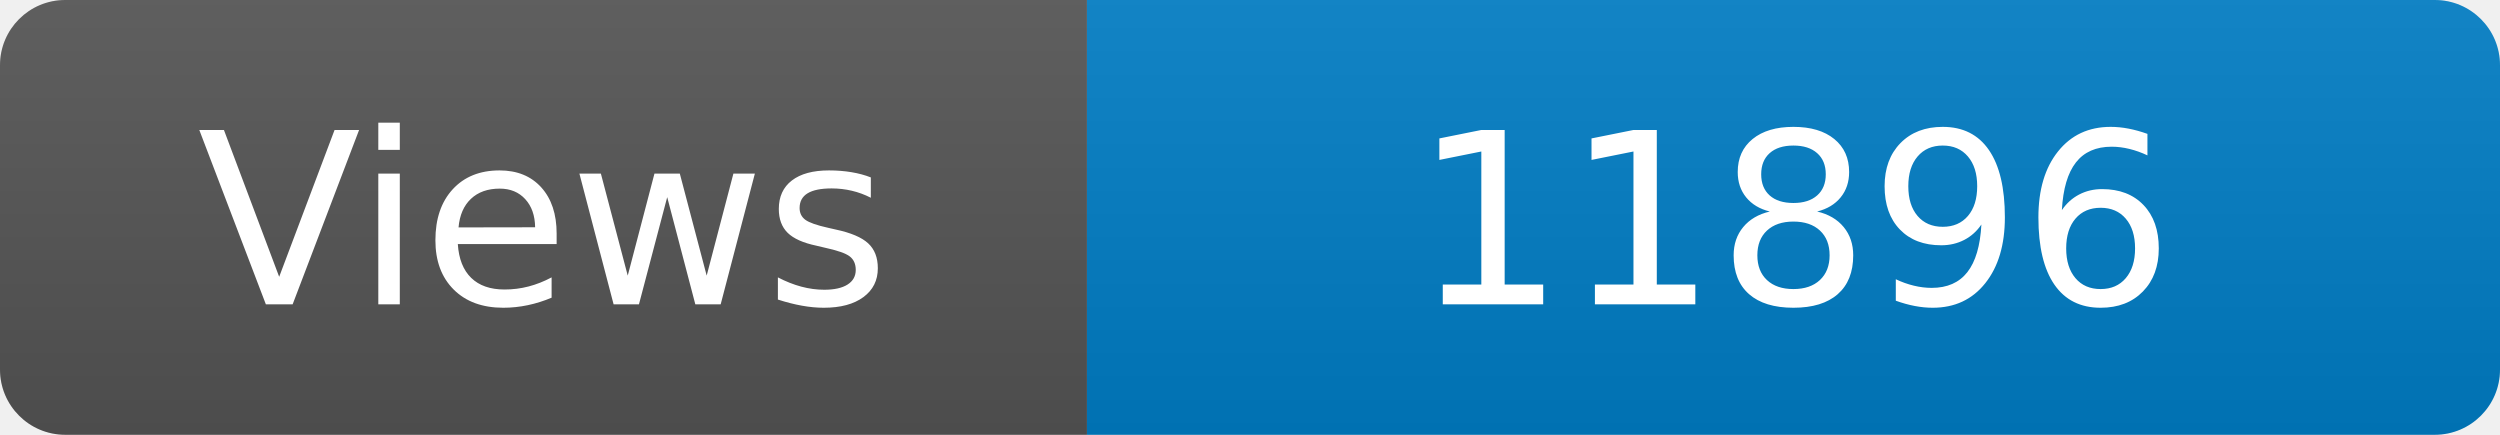
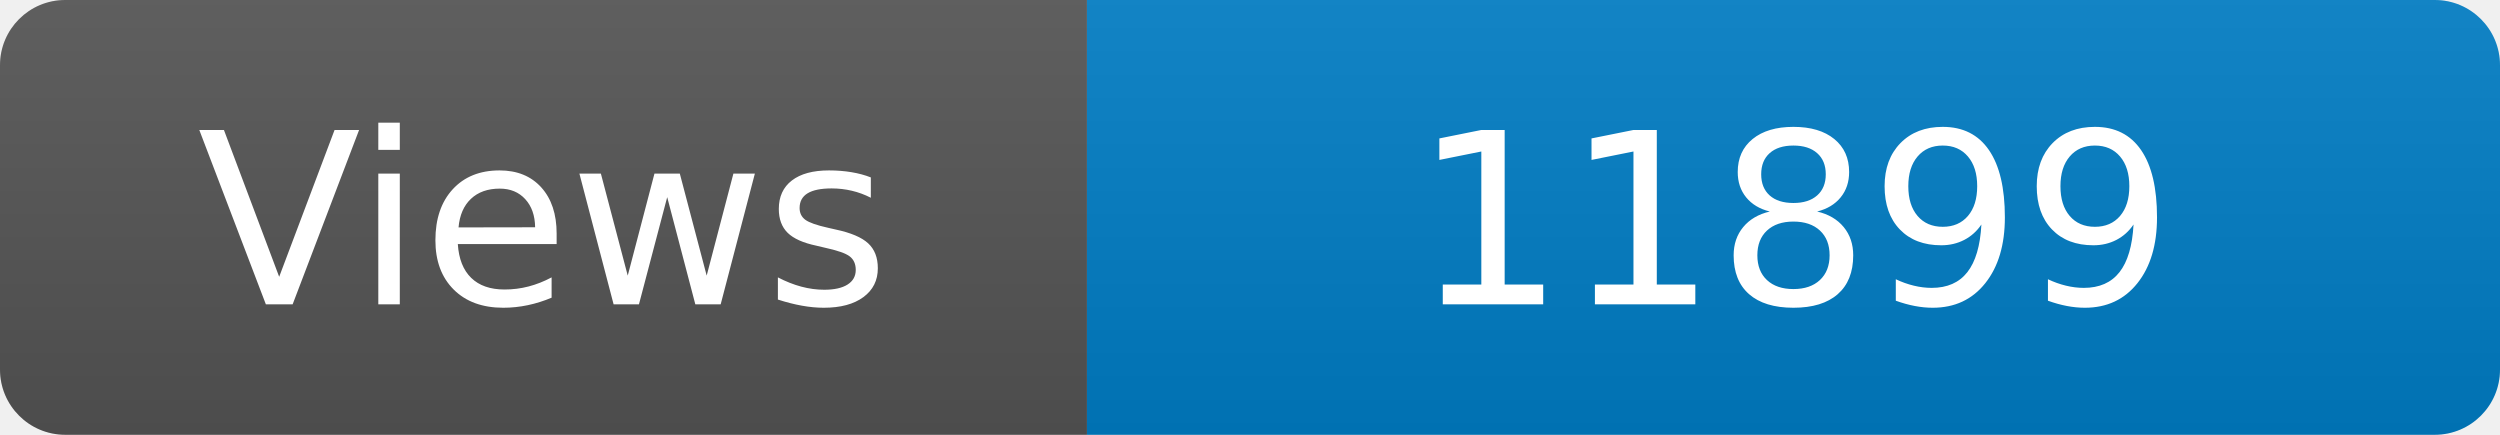
<svg xmlns="http://www.w3.org/2000/svg" width="115" height="20" role="img" aria-label="Maintained?: yes">
  <linearGradient id="s" x2="0" y2="100%">
    <stop offset="0" stop-color="#bbb" stop-opacity=".1" />
    <stop offset="1" stop-opacity=".1" />
  </linearGradient>
  <clipPath id="r">
    <rect width="115" height="20" rx="3" fill="#fff" />
  </clipPath>
  <g clip-path="url(#r)">
    <rect width="50" height="20" fill="#555" />
    <rect x="50" width="160" height="20" fill="#007ec6" />
    <rect width="115" height="20" fill="url(#s)" />
  </g>
  <g fill="#fff" text-anchor="middle" font-family="Verdana,Geneva,DejaVu Sans,sans-serif" font-size="110">
    <text x="250" y="140" transform="scale(.1)" fill="#fff">Views</text>
-     <text x="825" y="140" transform="scale(.1)" fill="#fff">11896</text>
+     <text x="825" y="140" transform="scale(.1)" fill="#fff">11899</text>
  </g>
</svg>
